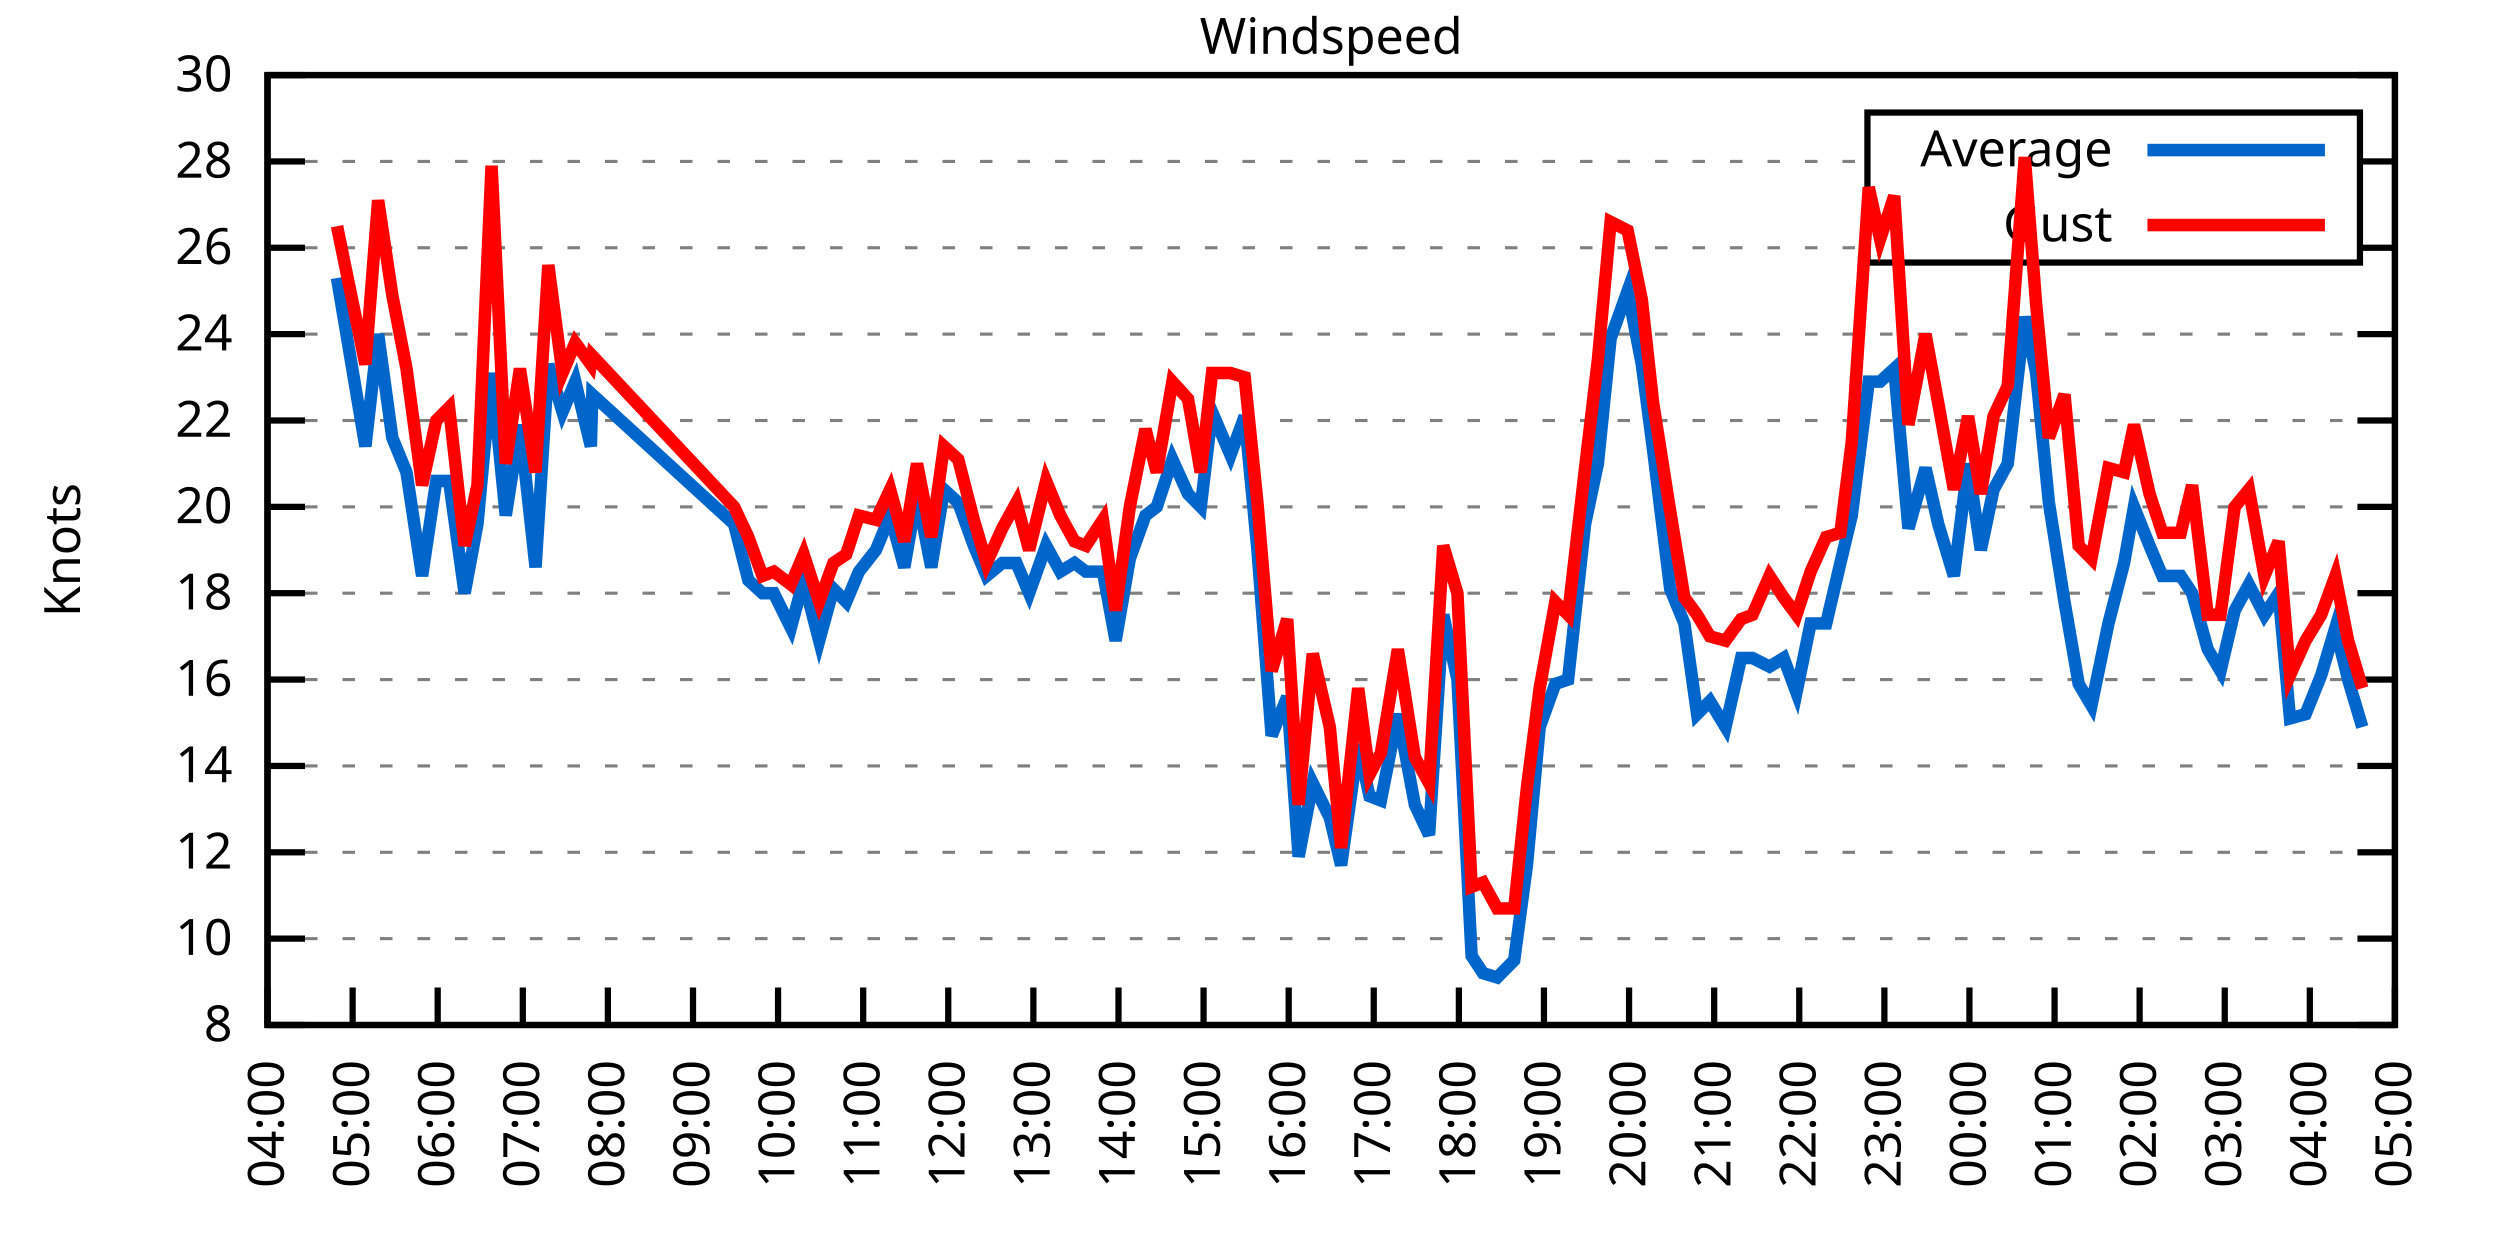
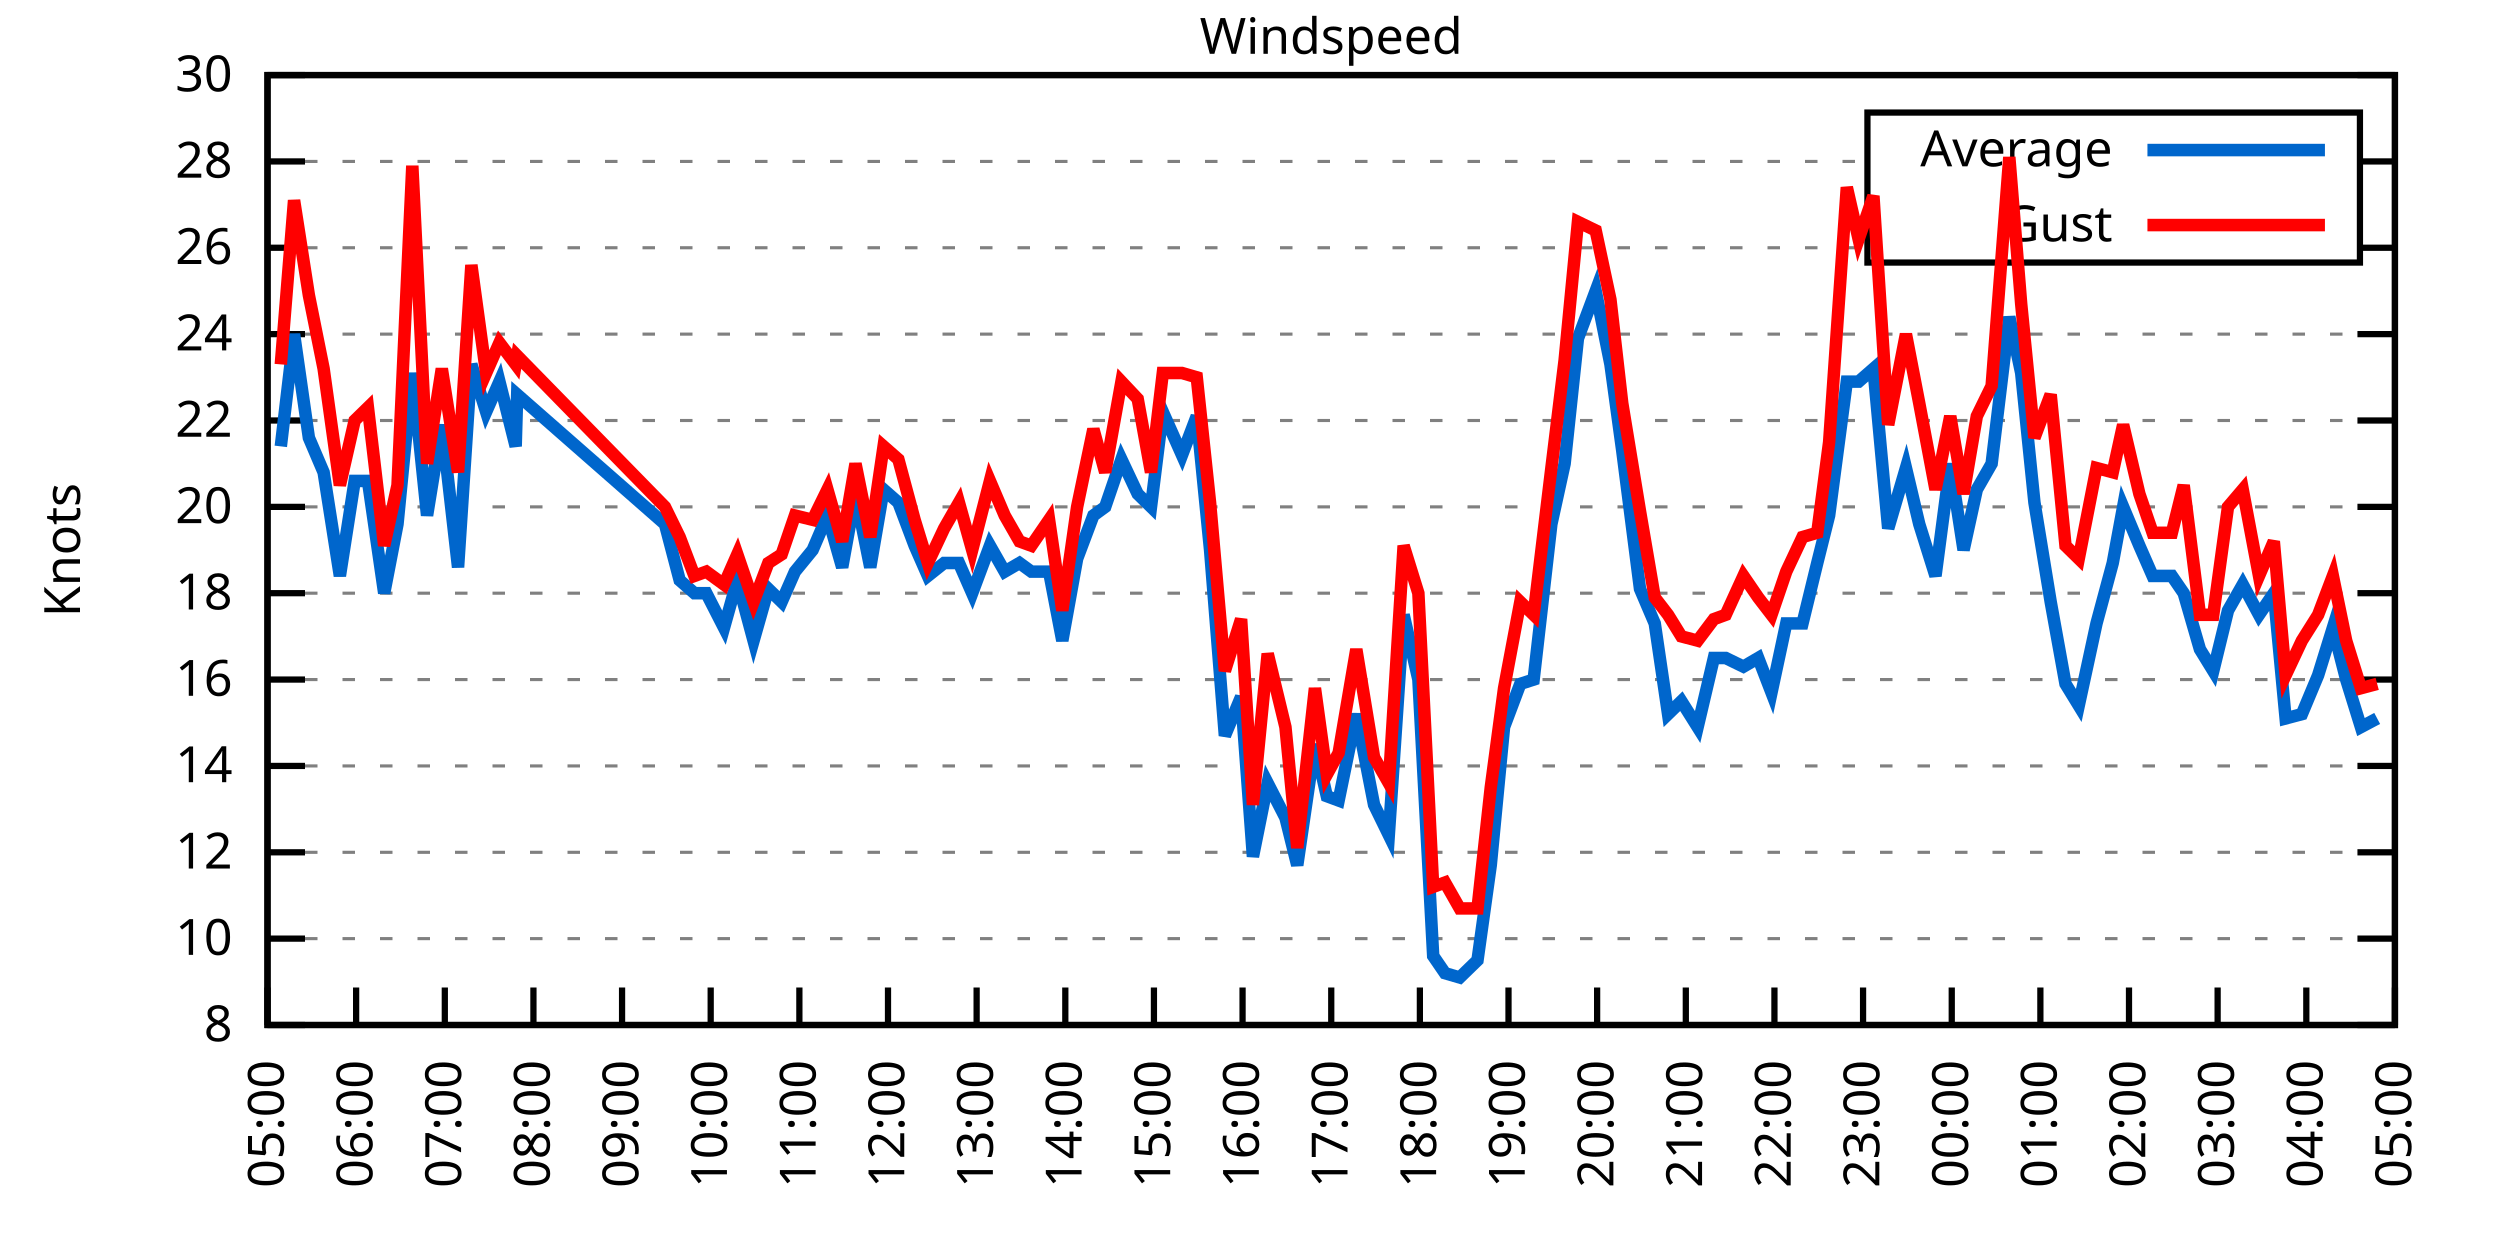
<svg xmlns="http://www.w3.org/2000/svg" xmlns:xlink="http://www.w3.org/1999/xlink" width="400" height="200" viewBox="0 0 400 200">
  <g id="gnuplot_canvas">
    <rect x="0" y="0" width="400" height="200" fill="none" />
    <defs>
      <circle id="gpDot" r="0.5" stroke-width="0.5" stroke="currentColor" />
      <path id="gpPt0" stroke-width="0.333" stroke="currentColor" d="M-1,0 h2 M0,-1 v2" />
      <path id="gpPt1" stroke-width="0.333" stroke="currentColor" d="M-1,-1 L1,1 M1,-1 L-1,1" />
      <path id="gpPt2" stroke-width="0.333" stroke="currentColor" d="M-1,0 L1,0 M0,-1 L0,1 M-1,-1 L1,1 M-1,1 L1,-1" />
      <rect id="gpPt3" stroke-width="0.333" stroke="currentColor" x="-1" y="-1" width="2" height="2" />
      <rect id="gpPt4" stroke-width="0.333" stroke="currentColor" fill="currentColor" x="-1" y="-1" width="2" height="2" />
      <circle id="gpPt5" stroke-width="0.333" stroke="currentColor" cx="0" cy="0" r="1" />
      <use xlink:href="#gpPt5" id="gpPt6" fill="currentColor" stroke="none" />
      <path id="gpPt7" stroke-width="0.333" stroke="currentColor" d="M0,-1.33 L-1.33,0.67 L1.33,0.67 z" />
      <use xlink:href="#gpPt7" id="gpPt8" fill="currentColor" stroke="none" />
      <use xlink:href="#gpPt7" id="gpPt9" stroke="currentColor" transform="rotate(180)" />
      <use xlink:href="#gpPt9" id="gpPt10" fill="currentColor" stroke="none" />
      <use xlink:href="#gpPt3" id="gpPt11" stroke="currentColor" transform="rotate(45)" />
      <use xlink:href="#gpPt11" id="gpPt12" fill="currentColor" stroke="none" />
      <path id="gpPt13" stroke-width="0.333" stroke="currentColor" d="M0,1.330 L1.265,0.411 L0.782,-1.067 L-0.782,-1.076 L-1.265,0.411 z" />
      <use xlink:href="#gpPt13" id="gpPt14" fill="currentColor" stroke="none" />
      <filter id="textbox" filterUnits="objectBoundingBox" x="0" y="0" height="1" width="1">
        <feFlood flood-color="white" flood-opacity="1" result="bgnd" />
        <feComposite in="SourceGraphic" in2="bgnd" operator="atop" />
      </filter>
      <filter id="greybox" filterUnits="objectBoundingBox" x="0" y="0" height="1" width="1">
        <feFlood flood-color="lightgrey" flood-opacity="1" result="grey" />
        <feComposite in="SourceGraphic" in2="grey" operator="atop" />
      </filter>
    </defs>
    <g fill="none" color="white" stroke="currentColor" stroke-width="1.00" stroke-linecap="butt" stroke-linejoin="miter">
</g>
    <g fill="none" color="black" stroke="currentColor" stroke-width="1.00" stroke-linecap="butt" stroke-linejoin="miter">
      <g stroke="none" shape-rendering="crispEdges">
        <polygon fill="rgb(255, 255, 255)" points="42.80,164.00 383.18,164.00 383.18,12.02 42.80,12.02 " />
      </g>
    </g>
    <g fill="none" color="black" stroke="currentColor" stroke-width="1.00" stroke-linecap="butt" stroke-linejoin="miter">
</g>
    <g fill="none" color="black" stroke="black" stroke-width="0.50" stroke-linecap="butt" stroke-linejoin="miter">
</g>
    <g fill="none" color="gray" stroke="currentColor" stroke-width="0.50" stroke-linecap="butt" stroke-linejoin="miter">
      <path stroke="gray" stroke-dasharray="2,4" class="gridline" d="M42.80,164.00 L383.19,164.00  " />
    </g>
    <g fill="none" color="gray" stroke="gray" stroke-width="1.00" stroke-linecap="butt" stroke-linejoin="miter">
</g>
    <g fill="none" color="black" stroke="currentColor" stroke-width="1.00" stroke-linecap="butt" stroke-linejoin="miter">
      <path stroke="black" d="M42.80,164.00 L48.80,164.00 M383.19,164.00 L377.19,164.00  " />
      <g transform="translate(37.20,166.60)" stroke="none" fill="black" font-family="Sans" font-size="8.00" text-anchor="end">
        <text>
          <tspan font-family="Sans"> 8</tspan>
        </text>
      </g>
    </g>
    <g fill="none" color="black" stroke="currentColor" stroke-width="1.00" stroke-linecap="butt" stroke-linejoin="miter">
</g>
    <g fill="none" color="black" stroke="black" stroke-width="0.50" stroke-linecap="butt" stroke-linejoin="miter">
</g>
    <g fill="none" color="gray" stroke="currentColor" stroke-width="0.50" stroke-linecap="butt" stroke-linejoin="miter">
      <path stroke="gray" stroke-dasharray="2,4" class="gridline" d="M42.80,150.18 L383.19,150.18  " />
    </g>
    <g fill="none" color="gray" stroke="gray" stroke-width="1.00" stroke-linecap="butt" stroke-linejoin="miter">
</g>
    <g fill="none" color="black" stroke="currentColor" stroke-width="1.00" stroke-linecap="butt" stroke-linejoin="miter">
      <path stroke="black" d="M42.80,150.18 L48.80,150.18 M383.19,150.18 L377.19,150.18  " />
      <g transform="translate(37.20,152.78)" stroke="none" fill="black" font-family="Sans" font-size="8.00" text-anchor="end">
        <text>
          <tspan font-family="Sans"> 10</tspan>
        </text>
      </g>
    </g>
    <g fill="none" color="black" stroke="currentColor" stroke-width="1.00" stroke-linecap="butt" stroke-linejoin="miter">
</g>
    <g fill="none" color="black" stroke="black" stroke-width="0.50" stroke-linecap="butt" stroke-linejoin="miter">
</g>
    <g fill="none" color="gray" stroke="currentColor" stroke-width="0.50" stroke-linecap="butt" stroke-linejoin="miter">
      <path stroke="gray" stroke-dasharray="2,4" class="gridline" d="M42.80,136.37 L383.19,136.37  " />
    </g>
    <g fill="none" color="gray" stroke="gray" stroke-width="1.00" stroke-linecap="butt" stroke-linejoin="miter">
</g>
    <g fill="none" color="black" stroke="currentColor" stroke-width="1.00" stroke-linecap="butt" stroke-linejoin="miter">
      <path stroke="black" d="M42.80,136.37 L48.80,136.37 M383.19,136.37 L377.19,136.37  " />
      <g transform="translate(37.20,138.97)" stroke="none" fill="black" font-family="Sans" font-size="8.00" text-anchor="end">
        <text>
          <tspan font-family="Sans"> 12</tspan>
        </text>
      </g>
    </g>
    <g fill="none" color="black" stroke="currentColor" stroke-width="1.00" stroke-linecap="butt" stroke-linejoin="miter">
</g>
    <g fill="none" color="black" stroke="black" stroke-width="0.50" stroke-linecap="butt" stroke-linejoin="miter">
</g>
    <g fill="none" color="gray" stroke="currentColor" stroke-width="0.50" stroke-linecap="butt" stroke-linejoin="miter">
      <path stroke="gray" stroke-dasharray="2,4" class="gridline" d="M42.80,122.55 L383.19,122.55  " />
    </g>
    <g fill="none" color="gray" stroke="gray" stroke-width="1.00" stroke-linecap="butt" stroke-linejoin="miter">
</g>
    <g fill="none" color="black" stroke="currentColor" stroke-width="1.00" stroke-linecap="butt" stroke-linejoin="miter">
      <path stroke="black" d="M42.80,122.55 L48.80,122.55 M383.19,122.55 L377.19,122.55  " />
      <g transform="translate(37.20,125.15)" stroke="none" fill="black" font-family="Sans" font-size="8.00" text-anchor="end">
        <text>
          <tspan font-family="Sans"> 14</tspan>
        </text>
      </g>
    </g>
    <g fill="none" color="black" stroke="currentColor" stroke-width="1.00" stroke-linecap="butt" stroke-linejoin="miter">
</g>
    <g fill="none" color="black" stroke="black" stroke-width="0.50" stroke-linecap="butt" stroke-linejoin="miter">
</g>
    <g fill="none" color="gray" stroke="currentColor" stroke-width="0.50" stroke-linecap="butt" stroke-linejoin="miter">
      <path stroke="gray" stroke-dasharray="2,4" class="gridline" d="M42.80,108.73 L383.19,108.73  " />
    </g>
    <g fill="none" color="gray" stroke="gray" stroke-width="1.00" stroke-linecap="butt" stroke-linejoin="miter">
</g>
    <g fill="none" color="black" stroke="currentColor" stroke-width="1.00" stroke-linecap="butt" stroke-linejoin="miter">
      <path stroke="black" d="M42.80,108.73 L48.80,108.73 M383.19,108.73 L377.19,108.73  " />
      <g transform="translate(37.20,111.33)" stroke="none" fill="black" font-family="Sans" font-size="8.00" text-anchor="end">
        <text>
          <tspan font-family="Sans"> 16</tspan>
        </text>
      </g>
    </g>
    <g fill="none" color="black" stroke="currentColor" stroke-width="1.00" stroke-linecap="butt" stroke-linejoin="miter">
</g>
    <g fill="none" color="black" stroke="black" stroke-width="0.50" stroke-linecap="butt" stroke-linejoin="miter">
</g>
    <g fill="none" color="gray" stroke="currentColor" stroke-width="0.50" stroke-linecap="butt" stroke-linejoin="miter">
      <path stroke="gray" stroke-dasharray="2,4" class="gridline" d="M42.80,94.91 L383.19,94.91  " />
    </g>
    <g fill="none" color="gray" stroke="gray" stroke-width="1.00" stroke-linecap="butt" stroke-linejoin="miter">
</g>
    <g fill="none" color="black" stroke="currentColor" stroke-width="1.00" stroke-linecap="butt" stroke-linejoin="miter">
      <path stroke="black" d="M42.80,94.91 L48.80,94.91 M383.19,94.91 L377.19,94.91  " />
      <g transform="translate(37.20,97.51)" stroke="none" fill="black" font-family="Sans" font-size="8.00" text-anchor="end">
        <text>
          <tspan font-family="Sans"> 18</tspan>
        </text>
      </g>
    </g>
    <g fill="none" color="black" stroke="currentColor" stroke-width="1.00" stroke-linecap="butt" stroke-linejoin="miter">
</g>
    <g fill="none" color="black" stroke="black" stroke-width="0.50" stroke-linecap="butt" stroke-linejoin="miter">
</g>
    <g fill="none" color="gray" stroke="currentColor" stroke-width="0.50" stroke-linecap="butt" stroke-linejoin="miter">
      <path stroke="gray" stroke-dasharray="2,4" class="gridline" d="M42.80,81.10 L383.19,81.10  " />
    </g>
    <g fill="none" color="gray" stroke="gray" stroke-width="1.00" stroke-linecap="butt" stroke-linejoin="miter">
</g>
    <g fill="none" color="black" stroke="currentColor" stroke-width="1.00" stroke-linecap="butt" stroke-linejoin="miter">
      <path stroke="black" d="M42.80,81.10 L48.80,81.10 M383.19,81.10 L377.19,81.10  " />
      <g transform="translate(37.20,83.70)" stroke="none" fill="black" font-family="Sans" font-size="8.00" text-anchor="end">
        <text>
          <tspan font-family="Sans"> 20</tspan>
        </text>
      </g>
    </g>
    <g fill="none" color="black" stroke="currentColor" stroke-width="1.00" stroke-linecap="butt" stroke-linejoin="miter">
</g>
    <g fill="none" color="black" stroke="black" stroke-width="0.50" stroke-linecap="butt" stroke-linejoin="miter">
</g>
    <g fill="none" color="gray" stroke="currentColor" stroke-width="0.50" stroke-linecap="butt" stroke-linejoin="miter">
      <path stroke="gray" stroke-dasharray="2,4" class="gridline" d="M42.80,67.28 L383.19,67.28  " />
    </g>
    <g fill="none" color="gray" stroke="gray" stroke-width="1.00" stroke-linecap="butt" stroke-linejoin="miter">
</g>
    <g fill="none" color="black" stroke="currentColor" stroke-width="1.00" stroke-linecap="butt" stroke-linejoin="miter">
      <path stroke="black" d="M42.80,67.28 L48.80,67.28 M383.19,67.28 L377.19,67.28  " />
      <g transform="translate(37.20,69.88)" stroke="none" fill="black" font-family="Sans" font-size="8.00" text-anchor="end">
        <text>
          <tspan font-family="Sans"> 22</tspan>
        </text>
      </g>
    </g>
    <g fill="none" color="black" stroke="currentColor" stroke-width="1.00" stroke-linecap="butt" stroke-linejoin="miter">
</g>
    <g fill="none" color="black" stroke="black" stroke-width="0.50" stroke-linecap="butt" stroke-linejoin="miter">
</g>
    <g fill="none" color="gray" stroke="currentColor" stroke-width="0.50" stroke-linecap="butt" stroke-linejoin="miter">
      <path stroke="gray" stroke-dasharray="2,4" class="gridline" d="M42.80,53.46 L383.19,53.46  " />
    </g>
    <g fill="none" color="gray" stroke="gray" stroke-width="1.00" stroke-linecap="butt" stroke-linejoin="miter">
</g>
    <g fill="none" color="black" stroke="currentColor" stroke-width="1.00" stroke-linecap="butt" stroke-linejoin="miter">
      <path stroke="black" d="M42.80,53.46 L48.80,53.46 M383.19,53.46 L377.19,53.46  " />
      <g transform="translate(37.20,56.06)" stroke="none" fill="black" font-family="Sans" font-size="8.00" text-anchor="end">
        <text>
          <tspan font-family="Sans"> 24</tspan>
        </text>
      </g>
    </g>
    <g fill="none" color="black" stroke="currentColor" stroke-width="1.00" stroke-linecap="butt" stroke-linejoin="miter">
</g>
    <g fill="none" color="black" stroke="black" stroke-width="0.50" stroke-linecap="butt" stroke-linejoin="miter">
</g>
    <g fill="none" color="gray" stroke="currentColor" stroke-width="0.50" stroke-linecap="butt" stroke-linejoin="miter">
      <path stroke="gray" stroke-dasharray="2,4" class="gridline" d="M42.80,39.64 L298.79,39.64 M377.59,39.64 L383.19,39.64  " />
    </g>
    <g fill="none" color="gray" stroke="gray" stroke-width="1.00" stroke-linecap="butt" stroke-linejoin="miter">
</g>
    <g fill="none" color="black" stroke="currentColor" stroke-width="1.00" stroke-linecap="butt" stroke-linejoin="miter">
      <path stroke="black" d="M42.80,39.64 L48.80,39.64 M383.19,39.64 L377.19,39.64  " />
      <g transform="translate(37.20,42.24)" stroke="none" fill="black" font-family="Sans" font-size="8.00" text-anchor="end">
        <text>
          <tspan font-family="Sans"> 26</tspan>
        </text>
      </g>
    </g>
    <g fill="none" color="black" stroke="currentColor" stroke-width="1.00" stroke-linecap="butt" stroke-linejoin="miter">
</g>
    <g fill="none" color="black" stroke="black" stroke-width="0.50" stroke-linecap="butt" stroke-linejoin="miter">
</g>
    <g fill="none" color="gray" stroke="currentColor" stroke-width="0.50" stroke-linecap="butt" stroke-linejoin="miter">
      <path stroke="gray" stroke-dasharray="2,4" class="gridline" d="M42.80,25.83 L298.79,25.83 M377.59,25.83 L383.19,25.83  " />
    </g>
    <g fill="none" color="gray" stroke="gray" stroke-width="1.00" stroke-linecap="butt" stroke-linejoin="miter">
</g>
    <g fill="none" color="black" stroke="currentColor" stroke-width="1.00" stroke-linecap="butt" stroke-linejoin="miter">
      <path stroke="black" d="M42.80,25.83 L48.80,25.83 M383.19,25.83 L377.19,25.83  " />
      <g transform="translate(37.20,28.43)" stroke="none" fill="black" font-family="Sans" font-size="8.00" text-anchor="end">
        <text>
          <tspan font-family="Sans"> 28</tspan>
        </text>
      </g>
    </g>
    <g fill="none" color="black" stroke="currentColor" stroke-width="1.00" stroke-linecap="butt" stroke-linejoin="miter">
</g>
    <g fill="none" color="black" stroke="black" stroke-width="0.50" stroke-linecap="butt" stroke-linejoin="miter">
</g>
    <g fill="none" color="gray" stroke="currentColor" stroke-width="0.50" stroke-linecap="butt" stroke-linejoin="miter">
      <path stroke="gray" stroke-dasharray="2,4" class="gridline" d="M42.80,12.01 L383.19,12.01  " />
    </g>
    <g fill="none" color="gray" stroke="gray" stroke-width="1.00" stroke-linecap="butt" stroke-linejoin="miter">
</g>
    <g fill="none" color="black" stroke="currentColor" stroke-width="1.00" stroke-linecap="butt" stroke-linejoin="miter">
      <path stroke="black" d="M42.80,12.01 L48.80,12.01 M383.19,12.01 L377.19,12.01  " />
      <g transform="translate(37.20,14.61)" stroke="none" fill="black" font-family="Sans" font-size="8.00" text-anchor="end">
        <text>
          <tspan font-family="Sans"> 30</tspan>
        </text>
      </g>
    </g>
    <g fill="none" color="black" stroke="currentColor" stroke-width="1.00" stroke-linecap="butt" stroke-linejoin="miter">
      <path stroke="black" d="M42.80,164.00 L42.80,158.00  " />
      <g transform="translate(45.40,169.60) rotate(270.00)" stroke="none" fill="black" font-family="Sans" font-size="8.00" text-anchor="end">
        <text>
-           <tspan font-family="Sans">04:00</tspan>
-         </text>
-       </g>
-     </g>
-     <g fill="none" color="black" stroke="currentColor" stroke-width="1.00" stroke-linecap="butt" stroke-linejoin="miter">
-       <path stroke="black" d="M56.42,164.00 L56.42,158.00  " />
-       <g transform="translate(59.02,169.60) rotate(270.00)" stroke="none" fill="black" font-family="Sans" font-size="8.00" text-anchor="end">
-         <text>
          <tspan font-family="Sans">05:00</tspan>
        </text>
      </g>
    </g>
    <g fill="none" color="black" stroke="currentColor" stroke-width="1.00" stroke-linecap="butt" stroke-linejoin="miter">
-       <path stroke="black" d="M70.03,164.00 L70.03,158.00  " />
-       <g transform="translate(72.63,169.60) rotate(270.00)" stroke="none" fill="black" font-family="Sans" font-size="8.00" text-anchor="end">
+       <path stroke="black" d="M56.98,164.00 L56.98,158.00  " />
+       <g transform="translate(59.58,169.60) rotate(270.00)" stroke="none" fill="black" font-family="Sans" font-size="8.00" text-anchor="end">
        <text>
          <tspan font-family="Sans">06:00</tspan>
        </text>
      </g>
    </g>
    <g fill="none" color="black" stroke="currentColor" stroke-width="1.00" stroke-linecap="butt" stroke-linejoin="miter">
-       <path stroke="black" d="M83.65,164.00 L83.65,158.00  " />
-       <g transform="translate(86.25,169.60) rotate(270.00)" stroke="none" fill="black" font-family="Sans" font-size="8.00" text-anchor="end">
+       <path stroke="black" d="M71.17,164.00 L71.17,158.00  " />
+       <g transform="translate(73.77,169.60) rotate(270.00)" stroke="none" fill="black" font-family="Sans" font-size="8.00" text-anchor="end">
        <text>
          <tspan font-family="Sans">07:00</tspan>
        </text>
      </g>
    </g>
    <g fill="none" color="black" stroke="currentColor" stroke-width="1.00" stroke-linecap="butt" stroke-linejoin="miter">
-       <path stroke="black" d="M97.26,164.00 L97.26,158.00  " />
-       <g transform="translate(99.86,169.60) rotate(270.00)" stroke="none" fill="black" font-family="Sans" font-size="8.00" text-anchor="end">
+       <path stroke="black" d="M85.35,164.00 L85.35,158.00  " />
+       <g transform="translate(87.95,169.60) rotate(270.00)" stroke="none" fill="black" font-family="Sans" font-size="8.00" text-anchor="end">
        <text>
          <tspan font-family="Sans">08:00</tspan>
        </text>
      </g>
    </g>
    <g fill="none" color="black" stroke="currentColor" stroke-width="1.00" stroke-linecap="butt" stroke-linejoin="miter">
-       <path stroke="black" d="M110.88,164.00 L110.88,158.00  " />
-       <g transform="translate(113.48,169.60) rotate(270.00)" stroke="none" fill="black" font-family="Sans" font-size="8.00" text-anchor="end">
+       <path stroke="black" d="M99.53,164.00 L99.53,158.00  " />
+       <g transform="translate(102.13,169.60) rotate(270.00)" stroke="none" fill="black" font-family="Sans" font-size="8.00" text-anchor="end">
        <text>
          <tspan font-family="Sans">09:00</tspan>
        </text>
      </g>
    </g>
    <g fill="none" color="black" stroke="currentColor" stroke-width="1.00" stroke-linecap="butt" stroke-linejoin="miter">
-       <path stroke="black" d="M124.49,164.00 L124.49,158.00  " />
-       <g transform="translate(127.09,169.60) rotate(270.00)" stroke="none" fill="black" font-family="Sans" font-size="8.00" text-anchor="end">
+       <path stroke="black" d="M113.71,164.00 L113.71,158.00  " />
+       <g transform="translate(116.31,169.60) rotate(270.00)" stroke="none" fill="black" font-family="Sans" font-size="8.00" text-anchor="end">
        <text>
          <tspan font-family="Sans">10:00</tspan>
        </text>
      </g>
    </g>
    <g fill="none" color="black" stroke="currentColor" stroke-width="1.00" stroke-linecap="butt" stroke-linejoin="miter">
-       <path stroke="black" d="M138.11,164.00 L138.11,158.00  " />
-       <g transform="translate(140.71,169.60) rotate(270.00)" stroke="none" fill="black" font-family="Sans" font-size="8.00" text-anchor="end">
+       <path stroke="black" d="M127.90,164.00 L127.90,158.00  " />
+       <g transform="translate(130.50,169.60) rotate(270.00)" stroke="none" fill="black" font-family="Sans" font-size="8.00" text-anchor="end">
        <text>
          <tspan font-family="Sans">11:00</tspan>
        </text>
      </g>
    </g>
    <g fill="none" color="black" stroke="currentColor" stroke-width="1.00" stroke-linecap="butt" stroke-linejoin="miter">
-       <path stroke="black" d="M151.72,164.00 L151.72,158.00  " />
-       <g transform="translate(154.32,169.60) rotate(270.00)" stroke="none" fill="black" font-family="Sans" font-size="8.00" text-anchor="end">
+       <path stroke="black" d="M142.08,164.00 L142.08,158.00  " />
+       <g transform="translate(144.68,169.60) rotate(270.00)" stroke="none" fill="black" font-family="Sans" font-size="8.00" text-anchor="end">
        <text>
          <tspan font-family="Sans">12:00</tspan>
        </text>
      </g>
    </g>
    <g fill="none" color="black" stroke="currentColor" stroke-width="1.00" stroke-linecap="butt" stroke-linejoin="miter">
-       <path stroke="black" d="M165.34,164.00 L165.34,158.00  " />
-       <g transform="translate(167.94,169.60) rotate(270.00)" stroke="none" fill="black" font-family="Sans" font-size="8.00" text-anchor="end">
+       <path stroke="black" d="M156.26,164.00 L156.26,158.00  " />
+       <g transform="translate(158.86,169.60) rotate(270.00)" stroke="none" fill="black" font-family="Sans" font-size="8.00" text-anchor="end">
        <text>
          <tspan font-family="Sans">13:00</tspan>
        </text>
      </g>
    </g>
    <g fill="none" color="black" stroke="currentColor" stroke-width="1.00" stroke-linecap="butt" stroke-linejoin="miter">
-       <path stroke="black" d="M178.96,164.00 L178.96,158.00  " />
-       <g transform="translate(181.56,169.60) rotate(270.00)" stroke="none" fill="black" font-family="Sans" font-size="8.00" text-anchor="end">
+       <path stroke="black" d="M170.45,164.00 L170.45,158.00  " />
+       <g transform="translate(173.05,169.60) rotate(270.00)" stroke="none" fill="black" font-family="Sans" font-size="8.00" text-anchor="end">
        <text>
          <tspan font-family="Sans">14:00</tspan>
        </text>
      </g>
    </g>
    <g fill="none" color="black" stroke="currentColor" stroke-width="1.00" stroke-linecap="butt" stroke-linejoin="miter">
-       <path stroke="black" d="M192.57,164.00 L192.57,158.00  " />
-       <g transform="translate(195.17,169.60) rotate(270.00)" stroke="none" fill="black" font-family="Sans" font-size="8.00" text-anchor="end">
+       <path stroke="black" d="M184.63,164.00 L184.63,158.00  " />
+       <g transform="translate(187.23,169.60) rotate(270.00)" stroke="none" fill="black" font-family="Sans" font-size="8.00" text-anchor="end">
        <text>
          <tspan font-family="Sans">15:00</tspan>
        </text>
      </g>
    </g>
    <g fill="none" color="black" stroke="currentColor" stroke-width="1.00" stroke-linecap="butt" stroke-linejoin="miter">
-       <path stroke="black" d="M206.19,164.00 L206.19,158.00  " />
-       <g transform="translate(208.79,169.60) rotate(270.00)" stroke="none" fill="black" font-family="Sans" font-size="8.00" text-anchor="end">
+       <path stroke="black" d="M198.81,164.00 L198.81,158.00  " />
+       <g transform="translate(201.41,169.60) rotate(270.00)" stroke="none" fill="black" font-family="Sans" font-size="8.00" text-anchor="end">
        <text>
          <tspan font-family="Sans">16:00</tspan>
        </text>
      </g>
    </g>
    <g fill="none" color="black" stroke="currentColor" stroke-width="1.00" stroke-linecap="butt" stroke-linejoin="miter">
-       <path stroke="black" d="M219.80,164.00 L219.80,158.00  " />
-       <g transform="translate(222.40,169.60) rotate(270.00)" stroke="none" fill="black" font-family="Sans" font-size="8.00" text-anchor="end">
+       <path stroke="black" d="M213.00,164.00 L213.00,158.00  " />
+       <g transform="translate(215.60,169.60) rotate(270.00)" stroke="none" fill="black" font-family="Sans" font-size="8.00" text-anchor="end">
        <text>
          <tspan font-family="Sans">17:00</tspan>
        </text>
      </g>
    </g>
    <g fill="none" color="black" stroke="currentColor" stroke-width="1.00" stroke-linecap="butt" stroke-linejoin="miter">
-       <path stroke="black" d="M233.42,164.00 L233.42,158.00  " />
-       <g transform="translate(236.02,169.60) rotate(270.00)" stroke="none" fill="black" font-family="Sans" font-size="8.00" text-anchor="end">
+       <path stroke="black" d="M227.18,164.00 L227.18,158.00  " />
+       <g transform="translate(229.78,169.60) rotate(270.00)" stroke="none" fill="black" font-family="Sans" font-size="8.00" text-anchor="end">
        <text>
          <tspan font-family="Sans">18:00</tspan>
        </text>
      </g>
    </g>
    <g fill="none" color="black" stroke="currentColor" stroke-width="1.00" stroke-linecap="butt" stroke-linejoin="miter">
-       <path stroke="black" d="M247.03,164.00 L247.03,158.00  " />
-       <g transform="translate(249.63,169.60) rotate(270.00)" stroke="none" fill="black" font-family="Sans" font-size="8.00" text-anchor="end">
+       <path stroke="black" d="M241.36,164.00 L241.36,158.00  " />
+       <g transform="translate(243.96,169.60) rotate(270.00)" stroke="none" fill="black" font-family="Sans" font-size="8.00" text-anchor="end">
        <text>
          <tspan font-family="Sans">19:00</tspan>
        </text>
      </g>
    </g>
    <g fill="none" color="black" stroke="currentColor" stroke-width="1.00" stroke-linecap="butt" stroke-linejoin="miter">
-       <path stroke="black" d="M260.65,164.00 L260.65,158.00  " />
-       <g transform="translate(263.25,169.60) rotate(270.00)" stroke="none" fill="black" font-family="Sans" font-size="8.00" text-anchor="end">
+       <path stroke="black" d="M255.54,164.00 L255.54,158.00  " />
+       <g transform="translate(258.14,169.60) rotate(270.00)" stroke="none" fill="black" font-family="Sans" font-size="8.00" text-anchor="end">
        <text>
          <tspan font-family="Sans">20:00</tspan>
        </text>
      </g>
    </g>
    <g fill="none" color="black" stroke="currentColor" stroke-width="1.00" stroke-linecap="butt" stroke-linejoin="miter">
-       <path stroke="black" d="M274.27,164.00 L274.27,158.00  " />
-       <g transform="translate(276.87,169.60) rotate(270.00)" stroke="none" fill="black" font-family="Sans" font-size="8.00" text-anchor="end">
+       <path stroke="black" d="M269.73,164.00 L269.73,158.00  " />
+       <g transform="translate(272.33,169.60) rotate(270.00)" stroke="none" fill="black" font-family="Sans" font-size="8.00" text-anchor="end">
        <text>
          <tspan font-family="Sans">21:00</tspan>
        </text>
      </g>
    </g>
    <g fill="none" color="black" stroke="currentColor" stroke-width="1.00" stroke-linecap="butt" stroke-linejoin="miter">
-       <path stroke="black" d="M287.88,164.00 L287.88,158.00  " />
-       <g transform="translate(290.48,169.60) rotate(270.00)" stroke="none" fill="black" font-family="Sans" font-size="8.00" text-anchor="end">
+       <path stroke="black" d="M283.91,164.00 L283.91,158.00  " />
+       <g transform="translate(286.51,169.60) rotate(270.00)" stroke="none" fill="black" font-family="Sans" font-size="8.00" text-anchor="end">
        <text>
          <tspan font-family="Sans">22:00</tspan>
        </text>
      </g>
    </g>
    <g fill="none" color="black" stroke="currentColor" stroke-width="1.00" stroke-linecap="butt" stroke-linejoin="miter">
-       <path stroke="black" d="M301.50,164.00 L301.50,158.00  " />
-       <g transform="translate(304.10,169.60) rotate(270.00)" stroke="none" fill="black" font-family="Sans" font-size="8.00" text-anchor="end">
+       <path stroke="black" d="M298.09,164.00 L298.09,158.00  " />
+       <g transform="translate(300.69,169.60) rotate(270.00)" stroke="none" fill="black" font-family="Sans" font-size="8.00" text-anchor="end">
        <text>
          <tspan font-family="Sans">23:00</tspan>
        </text>
      </g>
    </g>
    <g fill="none" color="black" stroke="currentColor" stroke-width="1.00" stroke-linecap="butt" stroke-linejoin="miter">
-       <path stroke="black" d="M315.11,164.00 L315.11,158.00  " />
-       <g transform="translate(317.71,169.60) rotate(270.00)" stroke="none" fill="black" font-family="Sans" font-size="8.00" text-anchor="end">
+       <path stroke="black" d="M312.28,164.00 L312.28,158.00  " />
+       <g transform="translate(314.88,169.60) rotate(270.00)" stroke="none" fill="black" font-family="Sans" font-size="8.00" text-anchor="end">
        <text>
          <tspan font-family="Sans">00:00</tspan>
        </text>
      </g>
    </g>
    <g fill="none" color="black" stroke="currentColor" stroke-width="1.00" stroke-linecap="butt" stroke-linejoin="miter">
-       <path stroke="black" d="M328.73,164.00 L328.73,158.00  " />
-       <g transform="translate(331.33,169.60) rotate(270.00)" stroke="none" fill="black" font-family="Sans" font-size="8.00" text-anchor="end">
+       <path stroke="black" d="M326.46,164.00 L326.46,158.00  " />
+       <g transform="translate(329.06,169.60) rotate(270.00)" stroke="none" fill="black" font-family="Sans" font-size="8.00" text-anchor="end">
        <text>
          <tspan font-family="Sans">01:00</tspan>
        </text>
      </g>
    </g>
    <g fill="none" color="black" stroke="currentColor" stroke-width="1.00" stroke-linecap="butt" stroke-linejoin="miter">
-       <path stroke="black" d="M342.34,164.00 L342.34,158.00  " />
-       <g transform="translate(344.94,169.60) rotate(270.00)" stroke="none" fill="black" font-family="Sans" font-size="8.00" text-anchor="end">
+       <path stroke="black" d="M340.64,164.00 L340.64,158.00  " />
+       <g transform="translate(343.24,169.60) rotate(270.00)" stroke="none" fill="black" font-family="Sans" font-size="8.00" text-anchor="end">
        <text>
          <tspan font-family="Sans">02:00</tspan>
        </text>
      </g>
    </g>
    <g fill="none" color="black" stroke="currentColor" stroke-width="1.00" stroke-linecap="butt" stroke-linejoin="miter">
-       <path stroke="black" d="M355.96,164.00 L355.96,158.00  " />
-       <g transform="translate(358.56,169.60) rotate(270.00)" stroke="none" fill="black" font-family="Sans" font-size="8.00" text-anchor="end">
+       <path stroke="black" d="M354.82,164.00 L354.82,158.00  " />
+       <g transform="translate(357.42,169.60) rotate(270.00)" stroke="none" fill="black" font-family="Sans" font-size="8.00" text-anchor="end">
        <text>
          <tspan font-family="Sans">03:00</tspan>
        </text>
      </g>
    </g>
    <g fill="none" color="black" stroke="currentColor" stroke-width="1.00" stroke-linecap="butt" stroke-linejoin="miter">
-       <path stroke="black" d="M369.57,164.00 L369.57,158.00  " />
-       <g transform="translate(372.17,169.60) rotate(270.00)" stroke="none" fill="black" font-family="Sans" font-size="8.00" text-anchor="end">
+       <path stroke="black" d="M369.01,164.00 L369.01,158.00  " />
+       <g transform="translate(371.61,169.60) rotate(270.00)" stroke="none" fill="black" font-family="Sans" font-size="8.00" text-anchor="end">
        <text>
          <tspan font-family="Sans">04:00</tspan>
        </text>
      </g>
    </g>
    <g fill="none" color="black" stroke="currentColor" stroke-width="1.00" stroke-linecap="butt" stroke-linejoin="miter">
      <path stroke="black" d="M383.19,164.00 L383.19,158.00  " />
      <g transform="translate(385.79,169.60) rotate(270.00)" stroke="none" fill="black" font-family="Sans" font-size="8.00" text-anchor="end">
        <text>
          <tspan font-family="Sans">05:00</tspan>
        </text>
      </g>
    </g>
    <g fill="none" color="black" stroke="currentColor" stroke-width="1.00" stroke-linecap="butt" stroke-linejoin="miter">
</g>
    <g fill="none" color="black" stroke="currentColor" stroke-width="1.00" stroke-linecap="butt" stroke-linejoin="miter">
      <path stroke="black" d="M42.80,12.01 L42.80,164.00 L383.19,164.00 L383.19,12.01 L42.80,12.01 Z  " />
    </g>
    <g fill="none" color="black" stroke="currentColor" stroke-width="1.00" stroke-linecap="butt" stroke-linejoin="miter">
</g>
    <g fill="none" color="black" stroke="currentColor" stroke-width="1.00" stroke-linecap="butt" stroke-linejoin="miter">
      <path stroke="black" d="M298.79,42.01 L298.79,18.01 L377.59,18.01 L377.59,42.01 L298.79,42.01 Z  " />
    </g>
    <g id="Windspeed_plot_1">
      <g fill="none" color="white" stroke="black" stroke-width="2.00" stroke-linecap="butt" stroke-linejoin="miter">
</g>
      <g fill="none" color="black" stroke="currentColor" stroke-width="2.00" stroke-linecap="butt" stroke-linejoin="miter">
        <g transform="translate(337.99,26.61)" stroke="none" fill="black" font-family="Sans" font-size="8.00" text-anchor="end">
          <text>
            <tspan font-family="Sans">Average</tspan>
          </text>
        </g>
      </g>
      <g fill="none" color="black" stroke="currentColor" stroke-width="2.00" stroke-linecap="butt" stroke-linejoin="miter">
-         <path stroke="rgb(  0, 102, 204)" d="M343.59,24.01 L371.99,24.01 M53.92,44.48 L58.46,71.42 L60.50,53.46 L62.77,70.04 L65.04,75.57 L67.54,92.15   L69.80,76.95 L71.85,76.95 L74.34,94.91 L76.39,83.86 L78.65,59.68 L80.92,82.48 L83.19,67.97 L85.69,90.77   L87.73,58.30 L90.00,65.90 L92.04,61.06 L94.54,71.42 L94.77,63.13 L117.46,83.86 L119.73,92.84 L122.00,94.91   L123.81,94.91 L126.54,100.44 L128.58,92.84 L131.07,102.51 L133.34,94.22 L135.39,96.30 L137.43,91.46 L140.15,88.00   L142.42,82.48 L144.69,90.77 L146.73,79.02 L149.00,90.77 L151.04,78.33 L153.31,80.41 L155.81,87.31 L157.85,92.15   L160.35,90.08 L162.62,90.08 L164.66,94.91 L167.38,87.31 L169.65,91.46 L171.92,90.08 L173.74,91.46 L176.46,91.46   L178.50,102.51 L180.77,89.39 L183.27,82.48 L185.08,81.10 L187.58,73.50 L190.08,79.02 L192.12,81.10 L193.93,65.90   L196.88,72.81 L199.15,66.59 L201.19,88.00 L203.46,117.71 L205.96,111.49 L207.78,137.06 L210.04,125.31 L212.77,130.84   L214.58,138.44 L217.31,119.09 L219.12,127.38 L220.94,128.08 L223.66,114.26 L226.38,128.77 L228.65,133.60 L230.92,98.37   L233.19,108.73 L235.46,152.95 L237.28,155.71 L239.55,156.40 L242.27,153.64 L244.31,138.44 L246.35,116.33 L248.85,109.42   L250.89,108.73 L253.61,83.86 L255.66,74.19 L257.70,54.15 L260.42,46.55 L262.69,58.30 L264.51,72.12 L267.23,94.22   L269.50,99.75 L271.54,114.26 L273.58,112.19 L276.08,116.33 L278.58,105.28 L280.39,105.28 L283.12,106.66 L285.38,105.28   L287.43,110.80 L289.70,99.75 L292.19,99.75 L294.46,90.08 L296.28,82.48 L299.00,61.06 L300.82,61.06 L303.08,58.99   L305.35,84.55 L308.08,74.88 L310.12,83.86 L312.62,92.15 L314.89,74.19 L316.93,88.00 L318.97,78.33 L321.24,74.19   L323.96,50.70 L325.78,59.68 L327.82,80.41 L330.32,96.30 L332.59,109.42 L334.63,112.88 L337.35,99.75 L339.85,90.08   L341.44,81.10 L343.93,87.31 L345.97,92.15 L348.92,92.15 L350.74,94.91 L353.24,103.89 L355.28,107.35 L357.55,97.68   L359.82,93.53 L362.31,98.37 L364.58,94.91 L366.40,114.95 L368.89,114.26 L371.39,108.04 L373.66,100.44 L375.70,108.73   L377.97,116.33  " />
+         <path stroke="rgb(  0, 102, 204)" d="M343.59,24.01 L371.99,24.01 M44.93,71.42 L47.05,53.46 L49.42,70.04 L51.78,75.57 L54.38,92.15 L56.75,76.95   L58.87,76.95 L61.47,94.91 L63.60,83.86 L65.97,59.68 L68.33,82.48 L70.69,67.97 L73.29,90.77 L75.42,58.30   L77.78,65.90 L79.91,61.06 L82.51,71.42 L82.75,63.13 L106.39,83.86 L108.75,92.84 L111.11,94.91 L113.01,94.91   L115.84,100.44 L117.97,92.84 L120.57,102.51 L122.93,94.22 L125.06,96.30 L127.19,91.46 L130.02,88.00 L132.39,82.48   L134.75,90.77 L136.88,79.02 L139.24,90.77 L141.37,78.33 L143.74,80.41 L146.34,87.31 L148.46,92.15 L151.06,90.08   L153.43,90.08 L155.55,94.91 L158.39,87.31 L160.75,91.46 L163.12,90.08 L165.01,91.46 L167.85,91.46 L169.97,102.51   L172.34,89.39 L174.94,82.48 L176.83,81.10 L179.43,73.50 L182.03,79.02 L184.16,81.10 L186.05,65.90 L189.12,72.81   L191.48,66.59 L193.61,88.00 L195.98,117.71 L198.58,111.49 L200.47,137.06 L202.83,125.31 L205.67,130.84 L207.56,138.44   L210.39,119.09 L212.29,127.38 L214.18,128.08 L217.01,114.26 L219.85,128.77 L222.21,133.60 L224.58,98.37 L226.94,108.73   L229.31,152.95 L231.20,155.71 L233.56,156.40 L236.40,153.64 L238.52,138.44 L240.65,116.33 L243.25,109.42 L245.38,108.73   L248.22,83.86 L250.34,74.19 L252.47,54.15 L255.31,46.55 L257.67,58.30 L259.56,72.12 L262.40,94.22 L264.76,99.75   L266.89,114.26 L269.02,112.19 L271.62,116.33 L274.22,105.28 L276.11,105.28 L278.95,106.66 L281.31,105.28 L283.44,110.80   L285.80,99.75 L288.40,99.75 L290.76,90.08 L292.66,82.48 L295.49,61.06 L297.38,61.06 L299.75,58.99 L302.11,84.55   L304.95,74.88 L307.08,83.86 L309.68,92.15 L312.04,74.19 L314.17,88.00 L316.29,78.33 L318.66,74.19 L321.49,50.70   L323.39,59.68 L325.51,80.41 L328.11,96.30 L330.48,109.42 L332.60,112.88 L335.44,99.75 L338.04,90.08 L339.70,81.10   L342.30,87.31 L344.42,92.15 L347.50,92.15 L349.39,94.91 L351.99,103.89 L354.12,107.35 L356.48,97.68 L358.84,93.53   L361.44,98.37 L363.81,94.91 L365.70,114.95 L368.30,114.26 L370.90,108.04 L373.26,100.44 L375.39,108.73 L377.75,116.33   L380.35,114.95  " />
      </g>
    </g>
    <g id="Windspeed_plot_2">
      <g fill="none" color="black" stroke="currentColor" stroke-width="2.00" stroke-linecap="butt" stroke-linejoin="miter">
        <g transform="translate(337.99,38.61)" stroke="none" fill="black" font-family="Sans" font-size="8.00" text-anchor="end">
          <text>
            <tspan font-family="Sans">Gust</tspan>
          </text>
        </g>
      </g>
      <g fill="none" color="black" stroke="currentColor" stroke-width="2.00" stroke-linecap="butt" stroke-linejoin="miter">
-         <path stroke="rgb(255,   0,   0)" d="M343.59,36.01 L371.99,36.01 M53.92,36.19 L58.46,58.30 L60.50,32.05 L62.77,47.24 L65.04,58.99 L67.54,77.64   L69.80,67.28 L71.85,65.21 L74.34,87.31 L76.39,77.64 L78.65,26.52 L80.92,74.19 L83.19,58.99 L85.69,75.57   L87.73,42.41 L90.00,59.68 L92.04,54.84 L94.54,58.30 L94.77,56.92 L117.46,81.10 L119.73,85.93 L122.00,92.15   L123.81,91.46 L126.54,93.53 L128.58,88.70 L131.07,96.30 L133.34,90.08 L135.39,88.70 L137.43,82.48 L140.15,83.17   L142.42,78.33 L144.69,86.62 L146.73,74.19 L149.00,85.93 L151.04,71.42 L153.31,73.50 L155.81,83.17 L157.85,90.08   L160.35,84.55 L162.62,80.41 L164.66,88.00 L167.38,76.95 L169.65,82.48 L171.92,86.62 L173.74,87.31 L176.46,83.17   L178.50,97.68 L180.77,81.10 L183.27,68.66 L185.08,75.57 L187.58,61.06 L190.08,63.82 L192.12,75.57 L193.93,59.68   L196.88,59.68 L199.15,60.37 L201.19,80.41 L203.46,107.35 L205.96,99.06 L207.78,128.77 L210.04,104.59 L212.77,116.33   L214.58,135.67 L217.31,110.11 L219.12,123.93 L220.94,120.48 L223.66,103.89 L226.38,121.17 L228.65,125.31 L230.92,87.31   L233.19,94.91 L235.46,141.89 L237.28,141.20 L239.55,145.35 L242.27,145.35 L244.31,126.00 L246.35,110.11 L248.85,96.30   L250.89,98.37 L253.61,74.88 L255.66,57.61 L257.70,35.50 L260.42,36.88 L262.69,47.93 L264.51,64.52 L267.23,81.79   L269.50,95.60 L271.54,98.37 L273.58,101.82 L276.08,102.51 L278.58,99.06 L280.39,98.37 L283.12,92.15 L285.38,95.60   L287.43,98.37 L289.70,91.46 L292.19,85.93 L294.46,85.24 L296.28,70.73 L299.00,29.97 L300.82,38.26 L303.08,31.35   L305.35,67.97 L308.08,53.46 L310.12,64.52 L312.62,78.33 L314.89,66.59 L316.93,79.02 L318.97,66.59 L321.24,61.75   L323.96,25.14 L325.78,48.63 L327.82,70.04 L330.32,63.13 L332.59,87.31 L334.63,89.39 L337.35,74.88 L339.85,75.57   L341.44,67.97 L343.93,79.02 L345.97,85.24 L348.92,85.24 L350.74,77.64 L353.24,98.37 L355.28,98.37 L357.55,81.10   L359.82,78.33 L362.31,92.15 L364.58,86.62 L366.40,108.04 L368.89,102.51 L371.39,98.37 L373.66,92.15 L375.70,102.51   L377.97,110.11  " />
+         <path stroke="rgb(255,   0,   0)" d="M343.59,36.01 L371.99,36.01 M44.93,58.30 L47.05,32.05 L49.42,47.24 L51.78,58.99 L54.38,77.64 L56.75,67.28   L58.87,65.21 L61.47,87.31 L63.60,77.64 L65.97,26.52 L68.33,74.19 L70.69,58.99 L73.29,75.57 L75.42,42.41   L77.78,59.68 L79.91,54.84 L82.51,58.30 L82.75,56.92 L106.39,81.10 L108.75,85.93 L111.11,92.15 L113.01,91.46   L115.84,93.53 L117.97,88.70 L120.57,96.30 L122.93,90.08 L125.06,88.70 L127.19,82.48 L130.02,83.17 L132.39,78.33   L134.75,86.62 L136.88,74.19 L139.24,85.93 L141.37,71.42 L143.74,73.50 L146.34,83.17 L148.46,90.08 L151.06,84.55   L153.43,80.41 L155.55,88.00 L158.39,76.95 L160.75,82.48 L163.12,86.62 L165.01,87.31 L167.85,83.17 L169.97,97.68   L172.34,81.10 L174.94,68.66 L176.83,75.57 L179.43,61.06 L182.03,63.82 L184.16,75.57 L186.05,59.68 L189.12,59.68   L191.48,60.37 L193.61,80.41 L195.98,107.35 L198.58,99.06 L200.47,128.77 L202.83,104.59 L205.67,116.33 L207.56,135.67   L210.39,110.11 L212.29,123.93 L214.18,120.48 L217.01,103.89 L219.85,121.17 L222.21,125.31 L224.58,87.31 L226.94,94.91   L229.31,141.89 L231.20,141.20 L233.56,145.35 L236.40,145.35 L238.52,126.00 L240.65,110.11 L243.25,96.30 L245.38,98.37   L248.22,74.88 L250.34,57.61 L252.47,35.50 L255.31,36.88 L257.67,47.93 L259.56,64.52 L262.40,81.79 L264.76,95.60   L266.89,98.37 L269.02,101.82 L271.62,102.51 L274.22,99.06 L276.11,98.37 L278.95,92.15 L281.31,95.60 L283.44,98.37   L285.80,91.46 L288.40,85.93 L290.76,85.24 L292.66,70.73 L295.49,29.97 L297.38,38.26 L299.75,31.35 L302.11,67.97   L304.95,53.46 L307.08,64.52 L309.68,78.33 L312.04,66.59 L314.17,79.02 L316.29,66.59 L318.66,61.75 L321.49,25.14   L323.39,48.63 L325.51,70.04 L328.11,63.13 L330.48,87.31 L332.60,89.39 L335.44,74.88 L338.04,75.57 L339.70,67.97   L342.30,79.02 L344.42,85.24 L347.50,85.24 L349.39,77.64 L351.99,98.37 L354.12,98.37 L356.48,81.10 L358.84,78.33   L361.44,92.15 L363.81,86.62 L365.70,108.04 L368.30,102.51 L370.90,98.37 L373.26,92.15 L375.39,102.51 L377.75,110.11   L380.35,109.42  " />
      </g>
    </g>
    <g fill="none" color="black" stroke="currentColor" stroke-width="2.00" stroke-linecap="butt" stroke-linejoin="miter">
</g>
    <g fill="none" color="black" stroke="black" stroke-width="1.00" stroke-linecap="butt" stroke-linejoin="miter">
</g>
    <g fill="none" color="black" stroke="currentColor" stroke-width="1.00" stroke-linecap="butt" stroke-linejoin="miter">
      <path stroke="black" d="M42.80,12.01 L42.80,164.00 L383.19,164.00 L383.19,12.01 L42.80,12.01 Z  " />
      <g transform="translate(12.80,88.01) rotate(270.00)" stroke="none" fill="black" font-family="Sans" font-size="8.00" text-anchor="middle">
        <text>
          <tspan font-family="Sans">Knots</tspan>
        </text>
      </g>
    </g>
    <g fill="none" color="black" stroke="currentColor" stroke-width="1.00" stroke-linecap="butt" stroke-linejoin="miter">
</g>
    <g fill="none" color="black" stroke="currentColor" stroke-width="1.00" stroke-linecap="butt" stroke-linejoin="miter">
      <g transform="translate(212.99,8.61)" stroke="none" fill="black" font-family="Sans" font-size="8.00" text-anchor="middle">
        <text>
          <tspan font-family="Sans">Windspeed</tspan>
        </text>
      </g>
    </g>
    <g fill="none" color="black" stroke="currentColor" stroke-width="1.00" stroke-linecap="butt" stroke-linejoin="miter">
</g>
  </g>
</svg>
